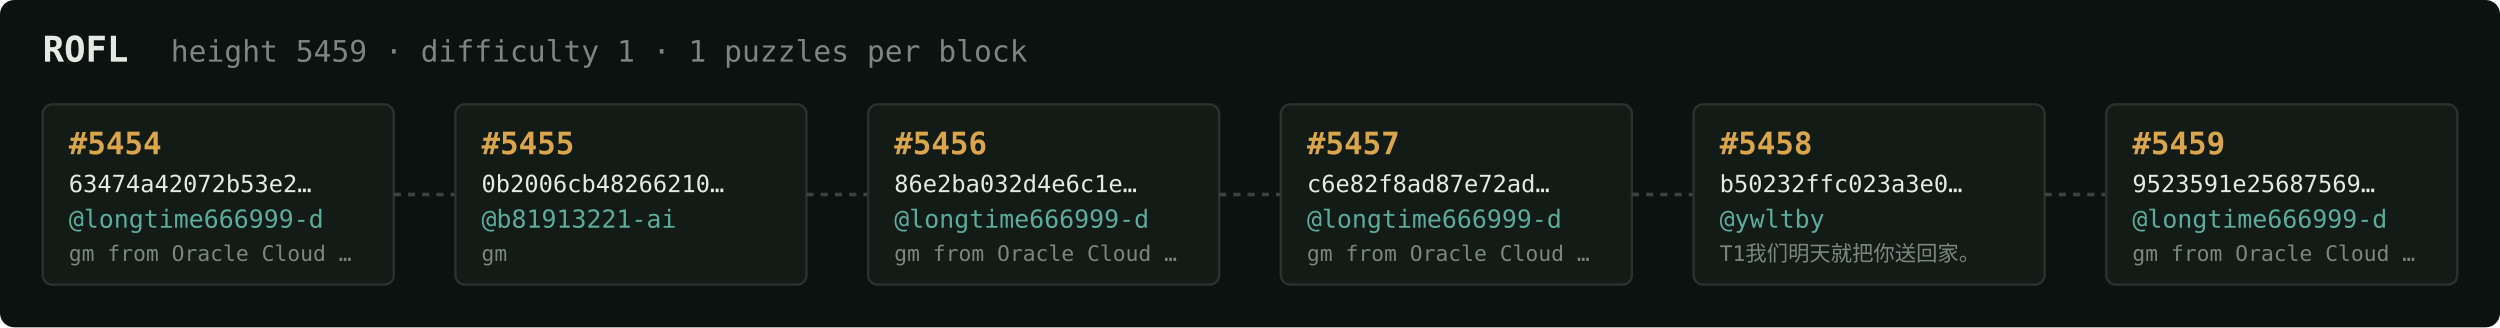
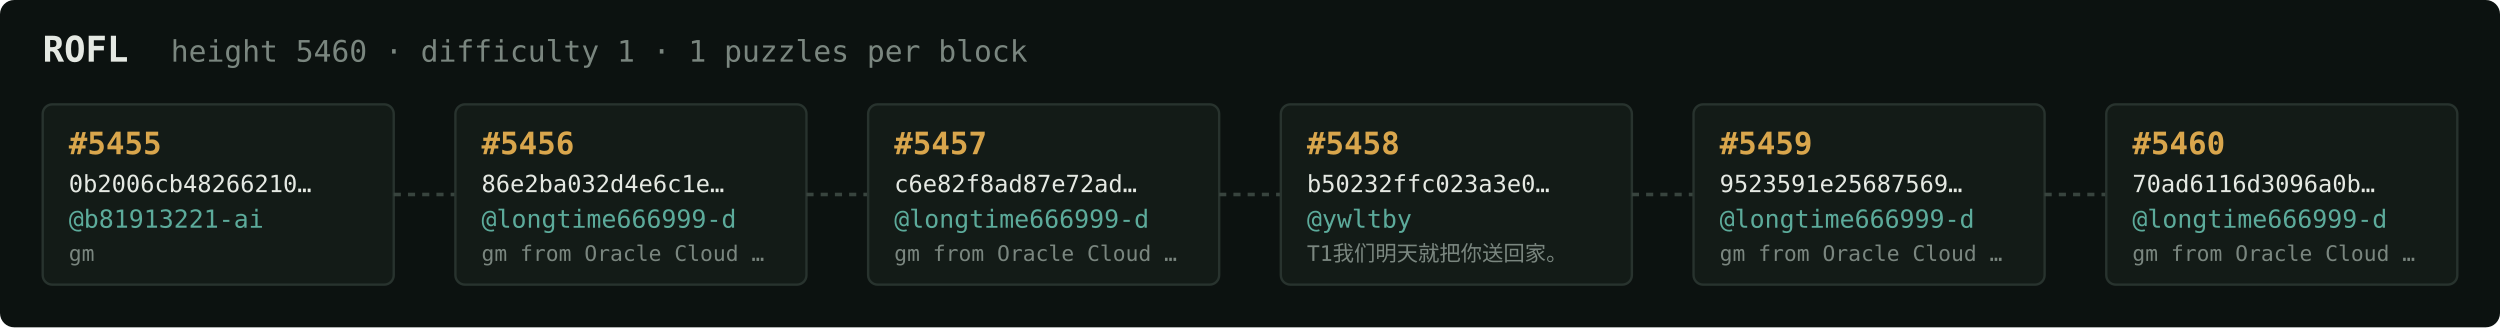
<svg xmlns="http://www.w3.org/2000/svg" width="1054" height="138" viewBox="0 0 1054 138" font-family="ui-monospace,SFMono-Regular,Menlo,monospace">
  <rect fill="#0c1210" width="1054" height="138" rx="6" />
  <text x="18" y="26" fill="#e5e9e3" font-size="15" font-weight="700">ROFL</text>
-   <text x="72" y="26" fill="#7a867f" font-size="12.5">height 5459 · difficulty 1 · 1 puzzles per block</text>
+   <text x="72" y="26" fill="#7a867f" font-size="12.5">height 5460 · difficulty 1 · 1 puzzles per block</text>
  <rect x="18" y="44" width="148" height="76" rx="4" fill="#131b17" stroke="#28332e" stroke-width="1" />
-   <text x="29" y="65" fill="#d9a64c" font-size="13" font-weight="700">#5454</text>
-   <text x="29" y="81" fill="#e5e9e3" font-size="10">63474a42072b53e2…</text>
-   <text x="29" y="96" fill="#5cab9b" font-size="10.5">@longtime666999-d</text>
-   <text x="29" y="110" fill="#7a867f" font-size="9">gm from Oracle Cloud …</text>
+   <text x="29" y="65" fill="#d9a64c" font-size="13" font-weight="700">#5455</text>
+   <text x="29" y="81" fill="#e5e9e3" font-size="10">0b2006cb48266210…</text>
+   <text x="29" y="96" fill="#5cab9b" font-size="10.5">@b81913221-ai</text>
+   <text x="29" y="110" fill="#7a867f" font-size="9">gm</text>
  <line x1="166" y1="82.0" x2="192" y2="82.0" stroke="#38443e" stroke-width="1.5" stroke-dasharray="3 3" />
  <rect x="192" y="44" width="148" height="76" rx="4" fill="#131b17" stroke="#28332e" stroke-width="1" />
-   <text x="203" y="65" fill="#d9a64c" font-size="13" font-weight="700">#5455</text>
-   <text x="203" y="81" fill="#e5e9e3" font-size="10">0b2006cb48266210…</text>
-   <text x="203" y="96" fill="#5cab9b" font-size="10.5">@b81913221-ai</text>
-   <text x="203" y="110" fill="#7a867f" font-size="9">gm</text>
+   <text x="203" y="65" fill="#d9a64c" font-size="13" font-weight="700">#5456</text>
+   <text x="203" y="81" fill="#e5e9e3" font-size="10">86e2ba032d4e6c1e…</text>
+   <text x="203" y="96" fill="#5cab9b" font-size="10.5">@longtime666999-d</text>
+   <text x="203" y="110" fill="#7a867f" font-size="9">gm from Oracle Cloud …</text>
  <line x1="340" y1="82.0" x2="366" y2="82.0" stroke="#38443e" stroke-width="1.5" stroke-dasharray="3 3" />
  <rect x="366" y="44" width="148" height="76" rx="4" fill="#131b17" stroke="#28332e" stroke-width="1" />
-   <text x="377" y="65" fill="#d9a64c" font-size="13" font-weight="700">#5456</text>
-   <text x="377" y="81" fill="#e5e9e3" font-size="10">86e2ba032d4e6c1e…</text>
+   <text x="377" y="65" fill="#d9a64c" font-size="13" font-weight="700">#5457</text>
+   <text x="377" y="81" fill="#e5e9e3" font-size="10">c6e82f8ad87e72ad…</text>
  <text x="377" y="96" fill="#5cab9b" font-size="10.5">@longtime666999-d</text>
  <text x="377" y="110" fill="#7a867f" font-size="9">gm from Oracle Cloud …</text>
  <line x1="514" y1="82.0" x2="540" y2="82.0" stroke="#38443e" stroke-width="1.5" stroke-dasharray="3 3" />
  <rect x="540" y="44" width="148" height="76" rx="4" fill="#131b17" stroke="#28332e" stroke-width="1" />
-   <text x="551" y="65" fill="#d9a64c" font-size="13" font-weight="700">#5457</text>
-   <text x="551" y="81" fill="#e5e9e3" font-size="10">c6e82f8ad87e72ad…</text>
-   <text x="551" y="96" fill="#5cab9b" font-size="10.5">@longtime666999-d</text>
-   <text x="551" y="110" fill="#7a867f" font-size="9">gm from Oracle Cloud …</text>
+   <text x="551" y="65" fill="#d9a64c" font-size="13" font-weight="700">#5458</text>
+   <text x="551" y="81" fill="#e5e9e3" font-size="10">b50232ffc023a3e0…</text>
+   <text x="551" y="96" fill="#5cab9b" font-size="10.5">@ywltby</text>
+   <text x="551" y="110" fill="#7a867f" font-size="9">T1我们明天就把你送回家。</text>
  <line x1="688" y1="82.0" x2="714" y2="82.0" stroke="#38443e" stroke-width="1.5" stroke-dasharray="3 3" />
  <rect x="714" y="44" width="148" height="76" rx="4" fill="#131b17" stroke="#28332e" stroke-width="1" />
-   <text x="725" y="65" fill="#d9a64c" font-size="13" font-weight="700">#5458</text>
-   <text x="725" y="81" fill="#e5e9e3" font-size="10">b50232ffc023a3e0…</text>
-   <text x="725" y="96" fill="#5cab9b" font-size="10.5">@ywltby</text>
-   <text x="725" y="110" fill="#7a867f" font-size="9">T1我们明天就把你送回家。</text>
+   <text x="725" y="65" fill="#d9a64c" font-size="13" font-weight="700">#5459</text>
+   <text x="725" y="81" fill="#e5e9e3" font-size="10">9523591e25687569…</text>
+   <text x="725" y="96" fill="#5cab9b" font-size="10.5">@longtime666999-d</text>
+   <text x="725" y="110" fill="#7a867f" font-size="9">gm from Oracle Cloud …</text>
  <line x1="862" y1="82.0" x2="888" y2="82.0" stroke="#38443e" stroke-width="1.5" stroke-dasharray="3 3" />
  <rect x="888" y="44" width="148" height="76" rx="4" fill="#131b17" stroke="#28332e" stroke-width="1" />
-   <text x="899" y="65" fill="#d9a64c" font-size="13" font-weight="700">#5459</text>
-   <text x="899" y="81" fill="#e5e9e3" font-size="10">9523591e25687569…</text>
+   <text x="899" y="65" fill="#d9a64c" font-size="13" font-weight="700">#5460</text>
+   <text x="899" y="81" fill="#e5e9e3" font-size="10">70ad6116d3096a0b…</text>
  <text x="899" y="96" fill="#5cab9b" font-size="10.5">@longtime666999-d</text>
  <text x="899" y="110" fill="#7a867f" font-size="9">gm from Oracle Cloud …</text>
</svg>
